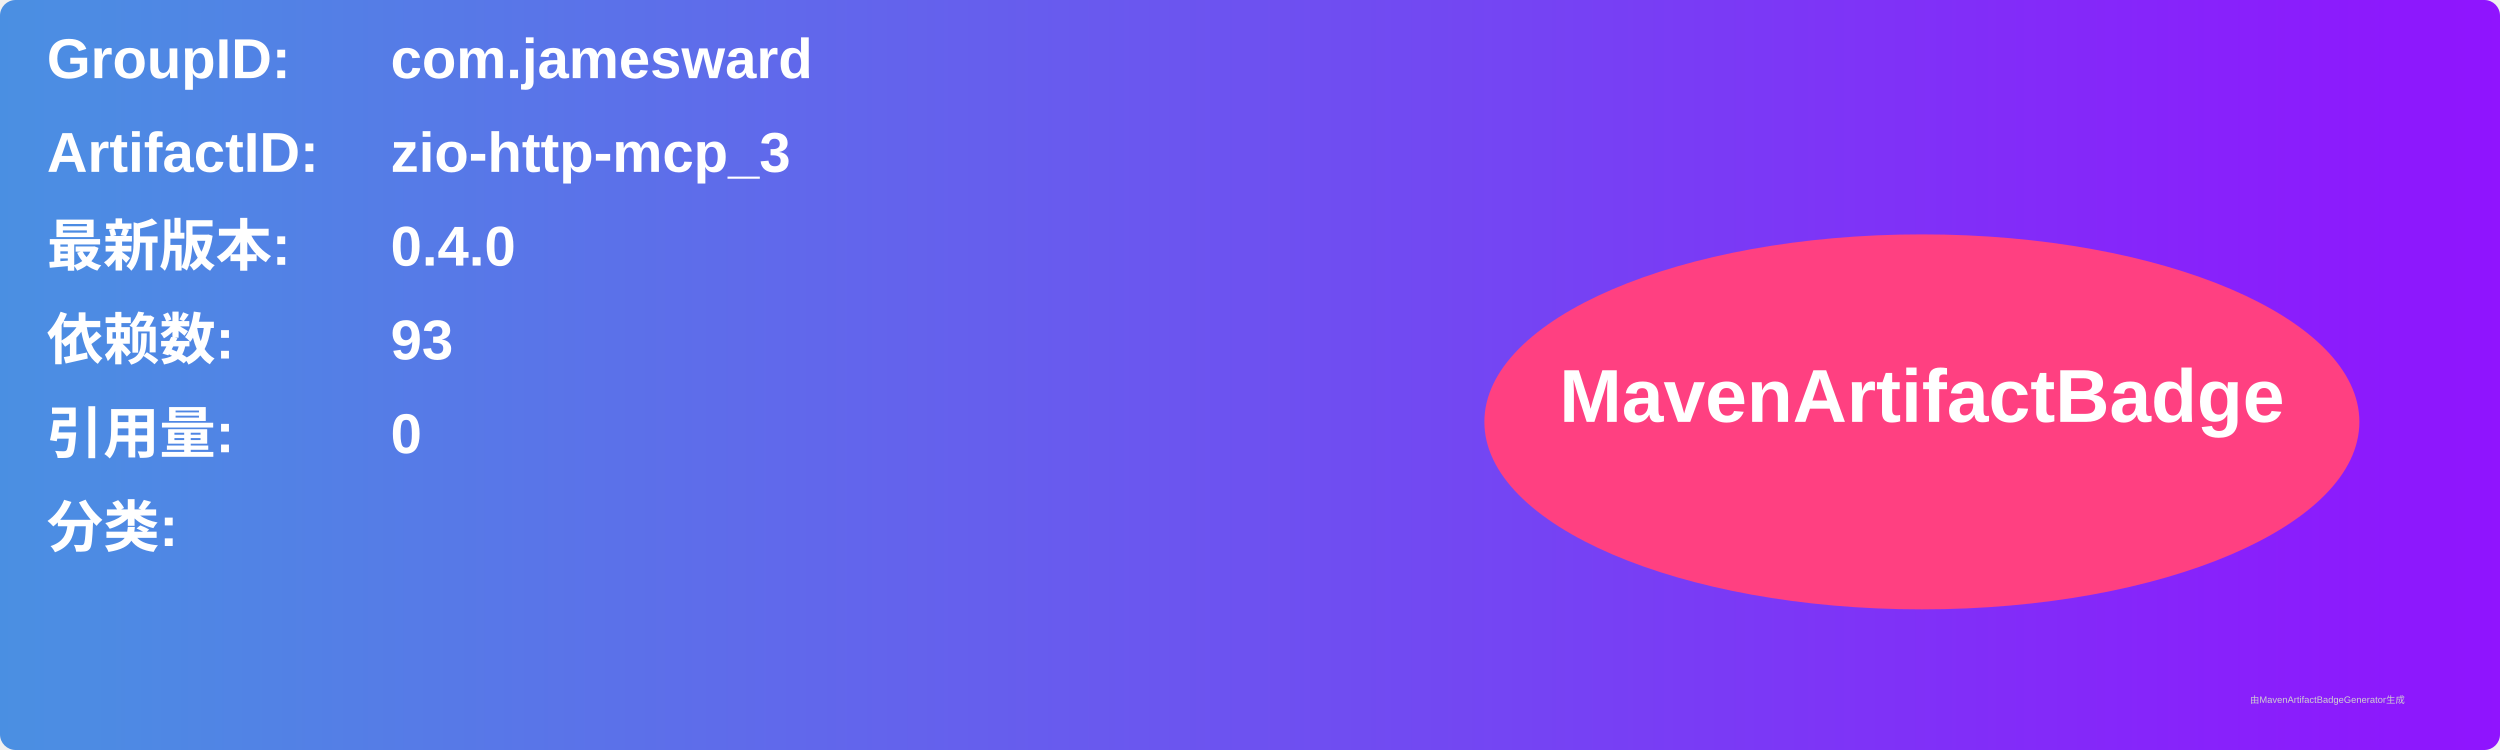
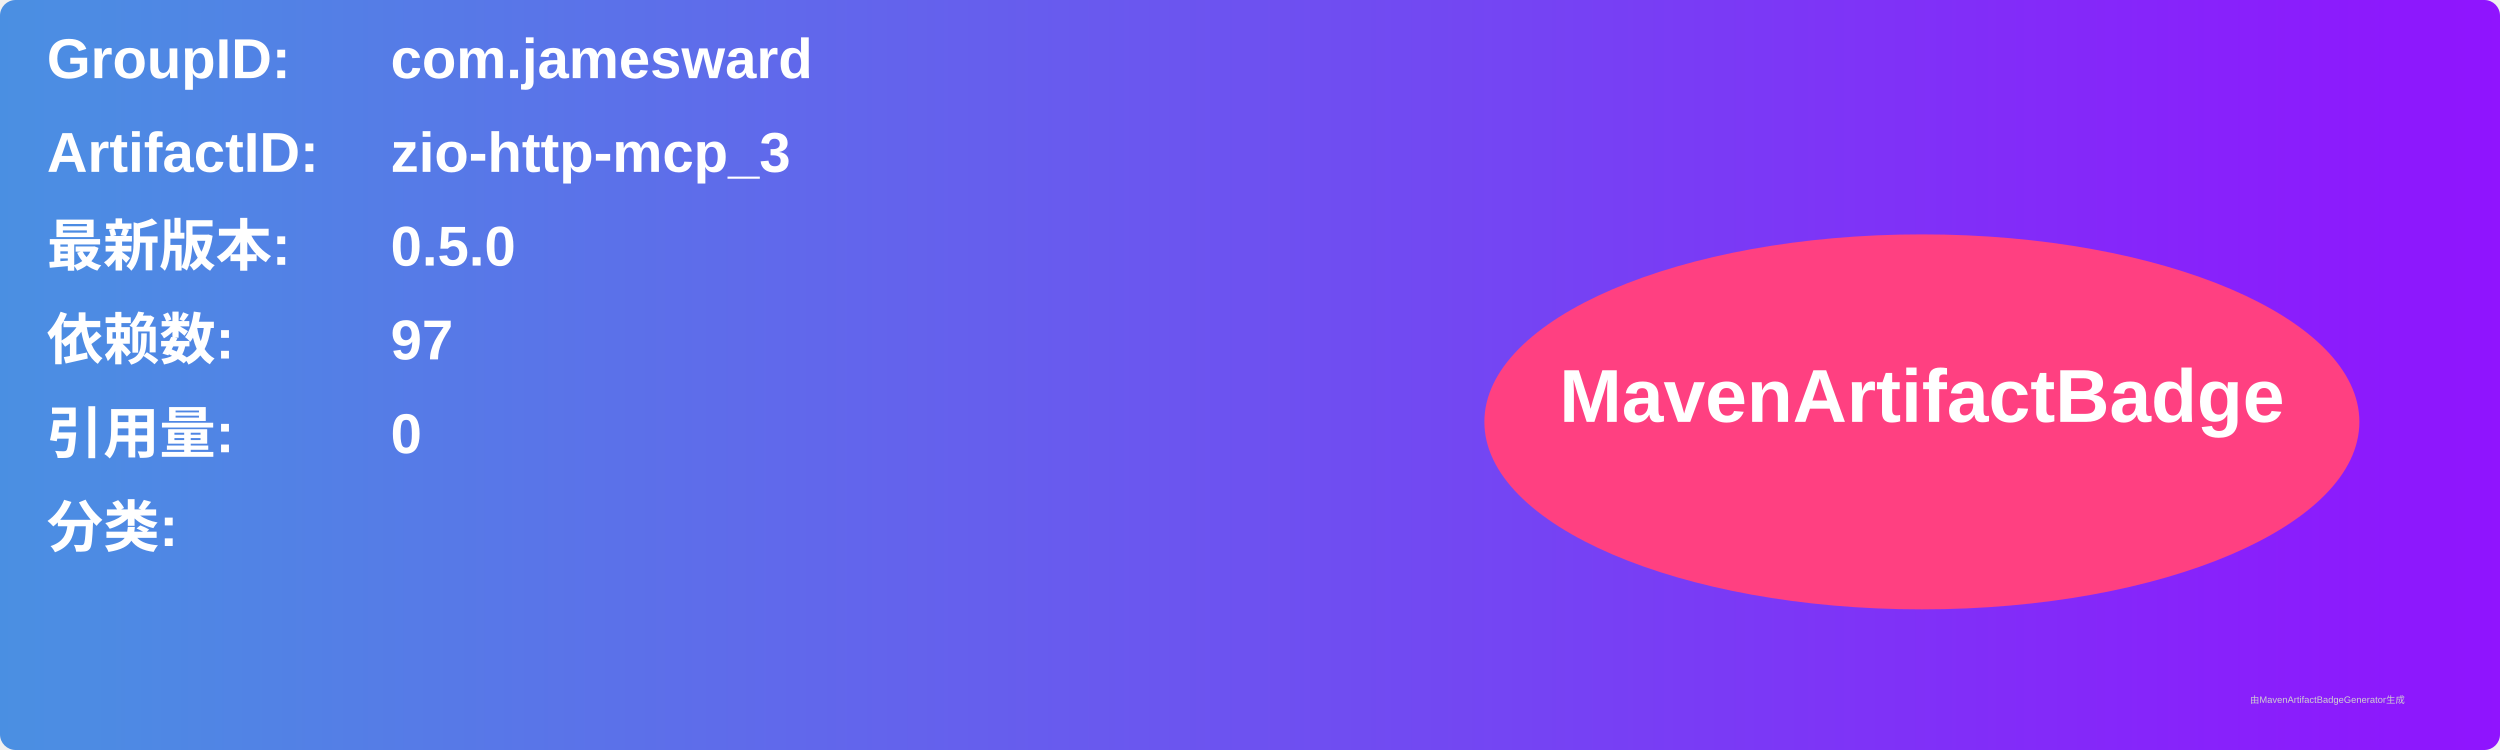
<svg xmlns="http://www.w3.org/2000/svg" width="800" height="240" viewBox="0 0 800 240">
  <linearGradient id="grad" x1="0%" y1="0%" x2="100%" y2="0%">
    <stop offset="0%" stop-color="#4a90e2" />
    <stop offset="100%" stop-color="#9013fe" />
  </linearGradient>
  <rect width="100%" height="100%" rx="5" ry="5" fill="url(#grad)" />
  <g transform="translate(15, 15)">
    <text x="0" y="10" font-family="Arial" font-size="18" fill="white" font-weight="bold" width="260">GroupID:</text>
    <text x="110" y="10" font-family="Arial" font-size="18" fill="white" font-weight="bold" width="460">com.jamesward</text>
    <text x="0" y="40" font-family="Arial" font-size="18" fill="white" font-weight="bold" width="260">ArtifactID:</text>
    <text x="110" y="40" font-family="Arial" font-size="18" fill="white" font-weight="bold" width="460">zio-http-mcp_3</text>
    <text x="0" y="70" font-family="Arial" font-size="18" fill="white" font-weight="bold">最新版本:</text>
    <text x="110" y="70" font-family="Arial" font-size="18" fill="white" font-weight="bold">
-       <tspan font-weight="bold">0.4.0</tspan>
+       <tspan font-weight="bold">0.5.0</tspan>
    </text>
    <text x="0" y="100" font-family="Arial" font-size="18" fill="white" font-weight="bold">依赖数: </text>
    <text x="110" y="100" font-family="Arial" font-size="18" fill="white">
-       <tspan font-weight="bold">93</tspan>
+       <tspan font-weight="bold">97</tspan>
    </text>
    <text x="0" y="130" font-family="Arial" font-size="18" fill="white" font-weight="bold">引用量: </text>
    <text x="110" y="130" font-family="Arial" font-size="18" fill="white">
      <tspan font-weight="bold">0</tspan>
    </text>
    <text x="0" y="160" font-family="Arial" font-size="18" fill="white" font-weight="bold">分类:</text>
    <text x="10" y="190" font-family="Arial" font-size="10" fill="white">
      <tspan font-weight="bold" />
    </text>
    <ellipse cx="600" cy="120" rx="140" ry="60" fill="#ff4081" />
    <text x="600" y="120" text-anchor="middle" font-family="Arial" font-size="24" fill="white" font-weight="bold">MavenArtifactBadge</text>
  </g>
  <text x="720" y="225" font-family="Arial" font-size="3" fill="#d0d0d0">由MavenArtifactBadgeGenerator生成</text>
</svg>
